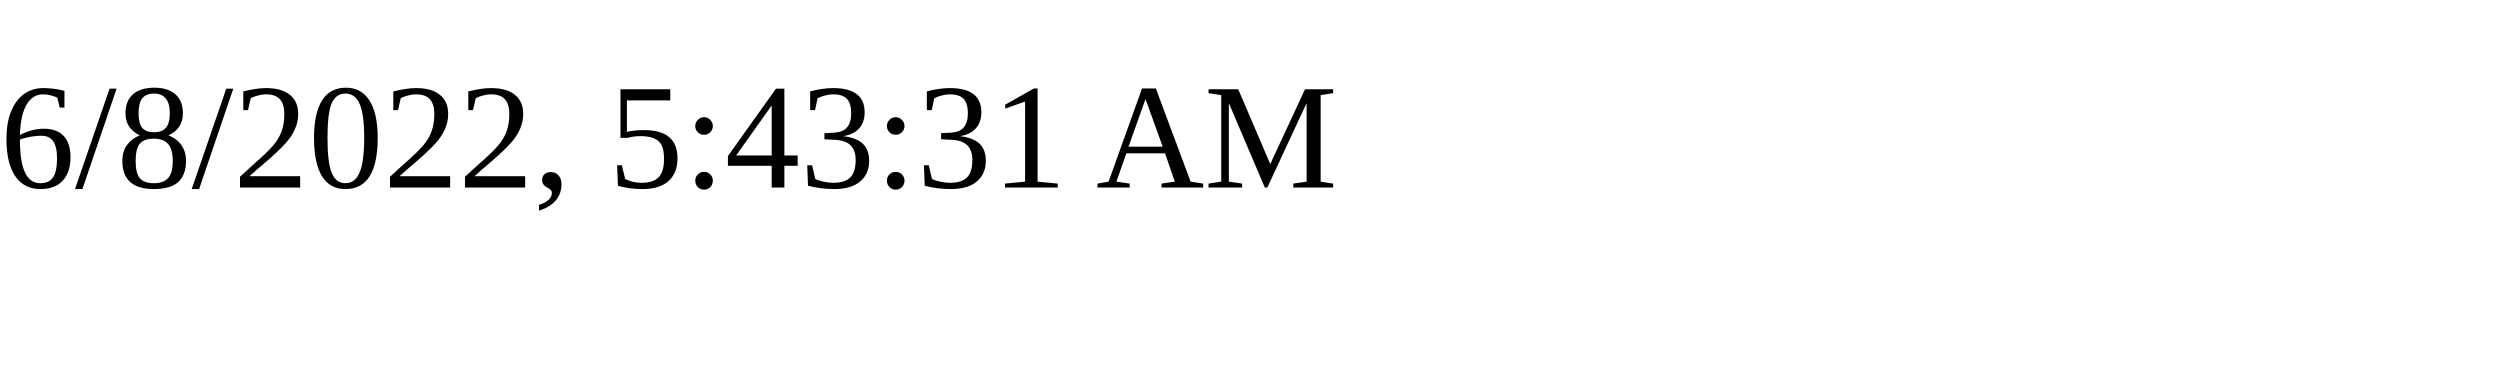
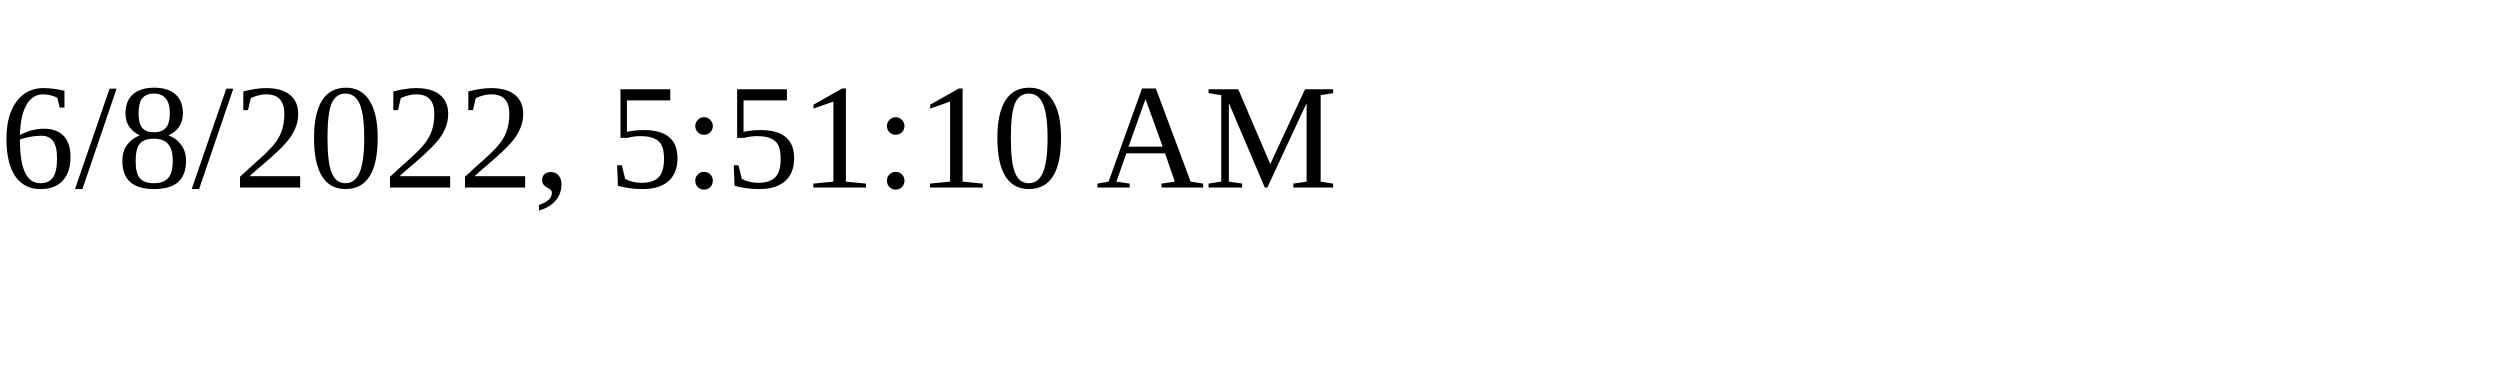
<svg xmlns="http://www.w3.org/2000/svg" height="30" width="200">
-   <text x="0" y="15">6/8/2022, 5:43:31 AM</text>
+   <text x="0" y="15">6/8/2022, 5:51:10 AM</text>
</svg>
